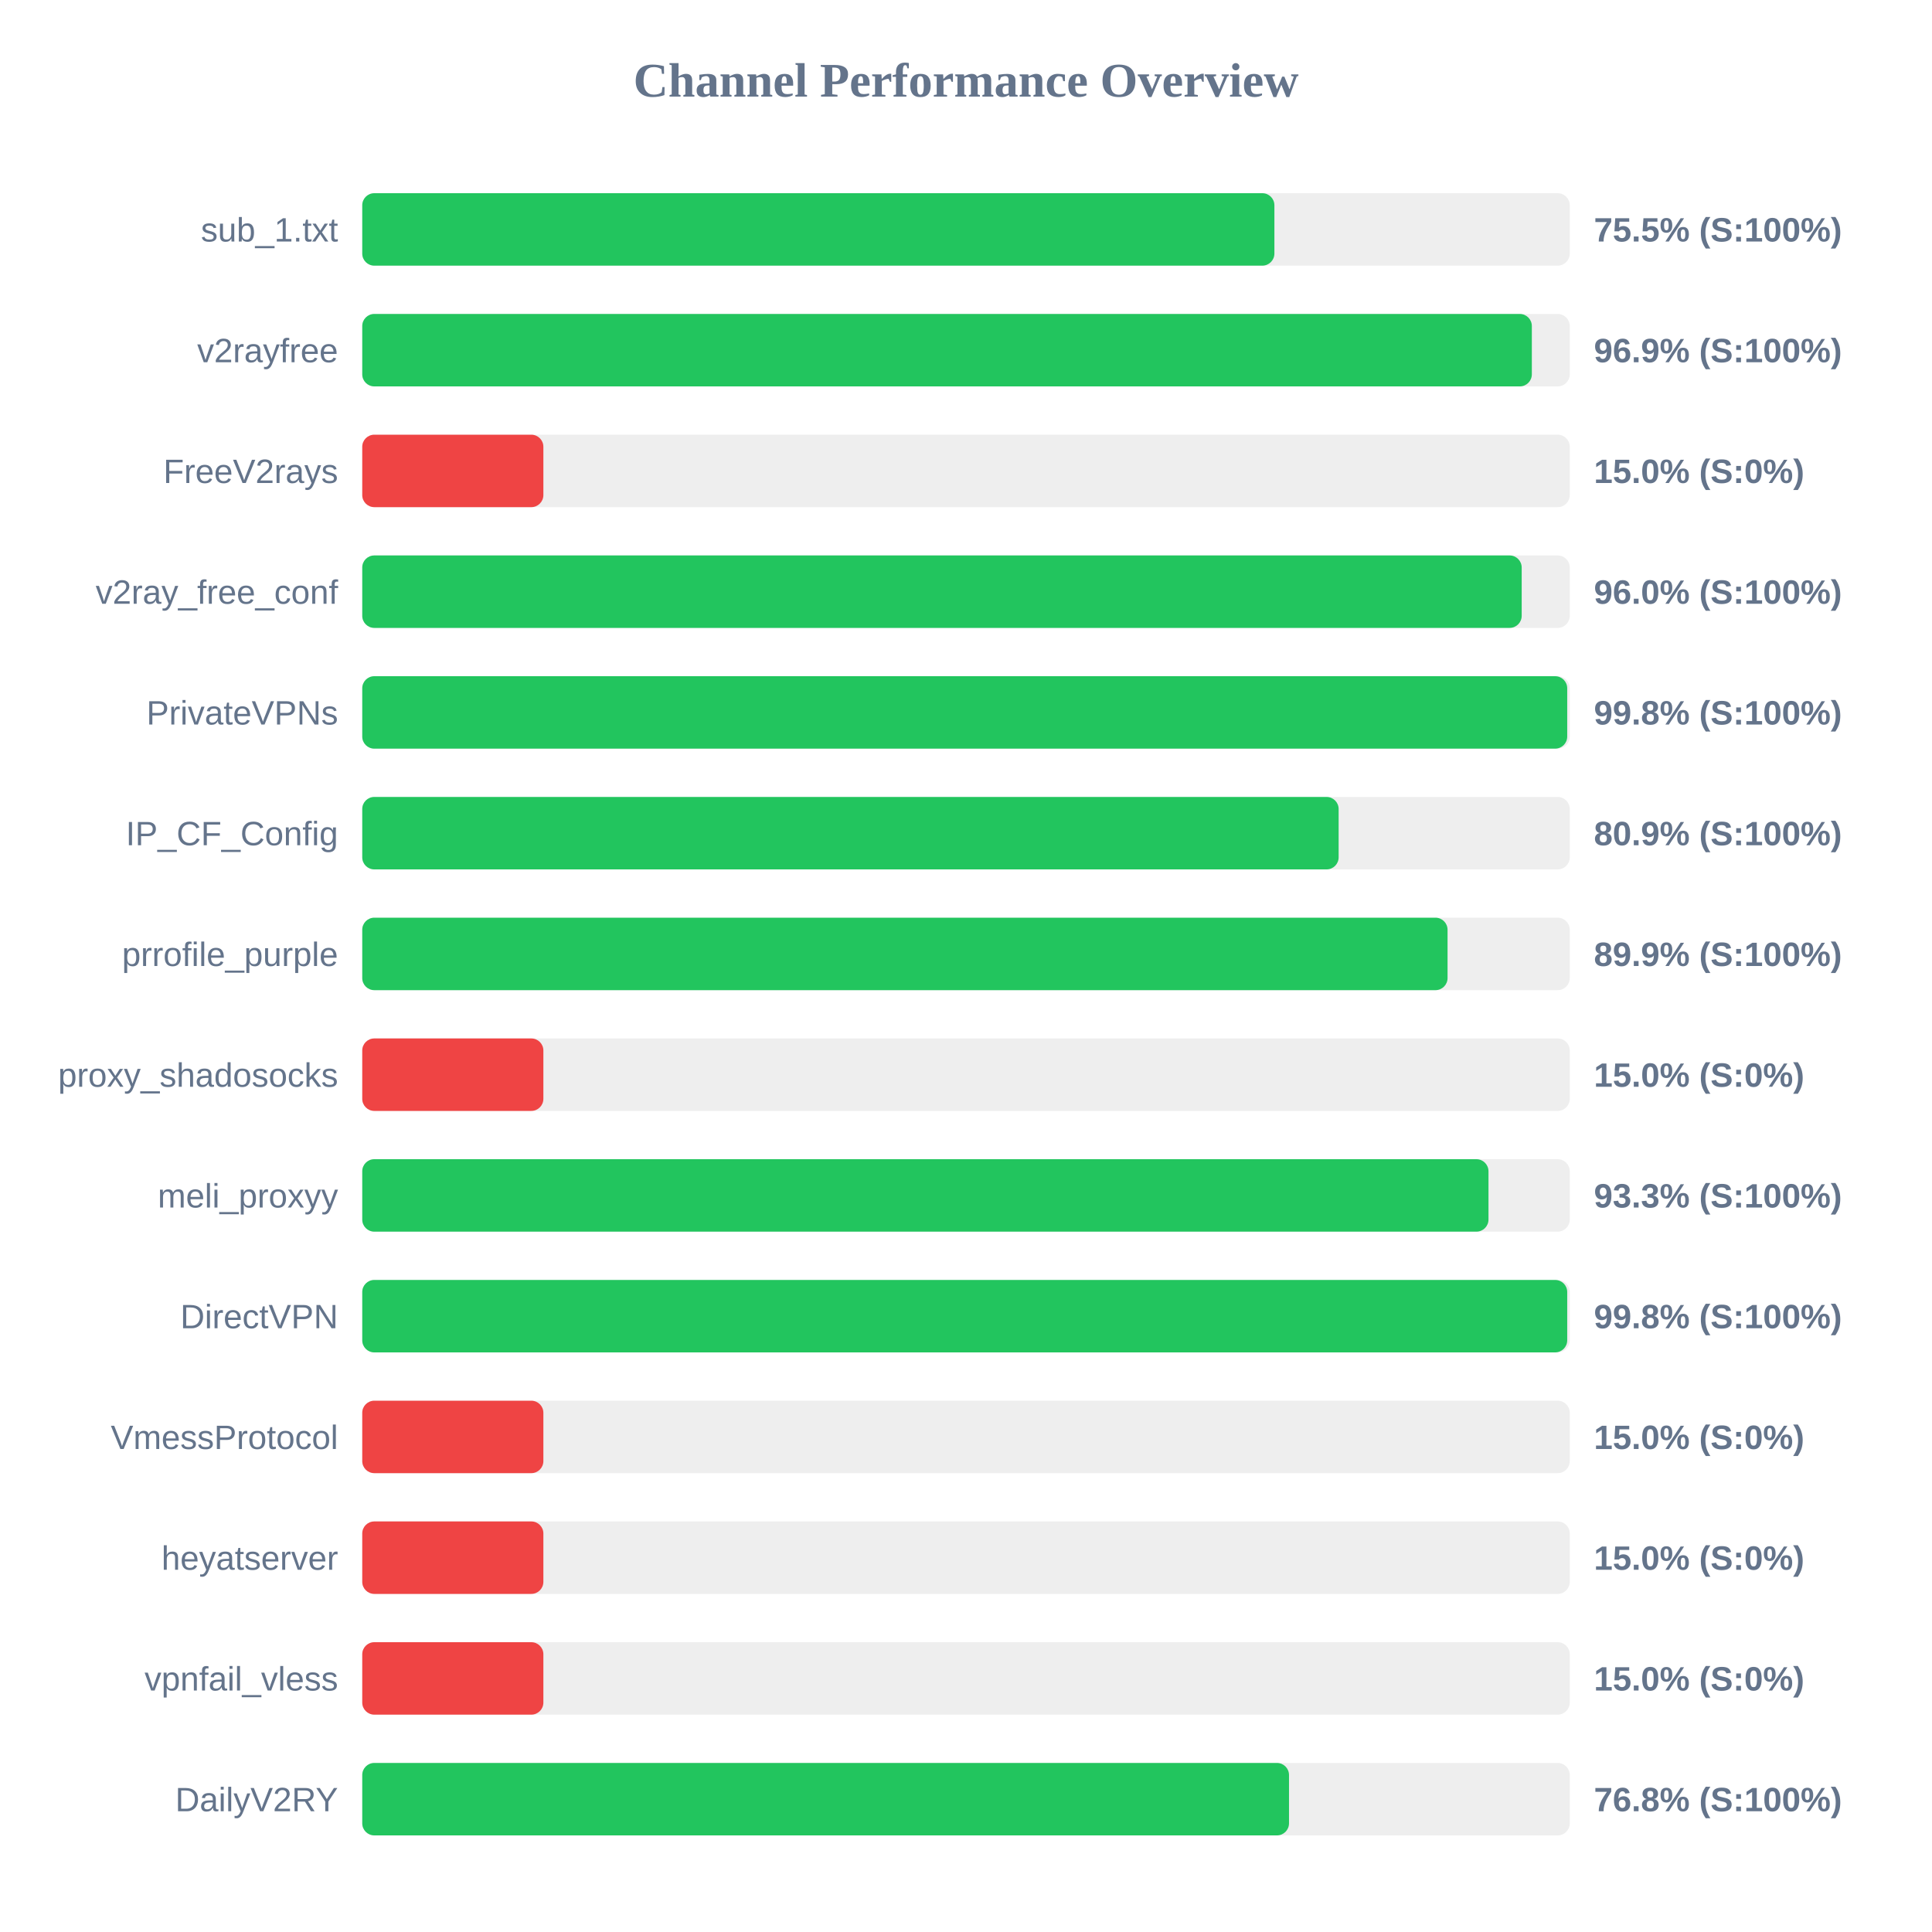
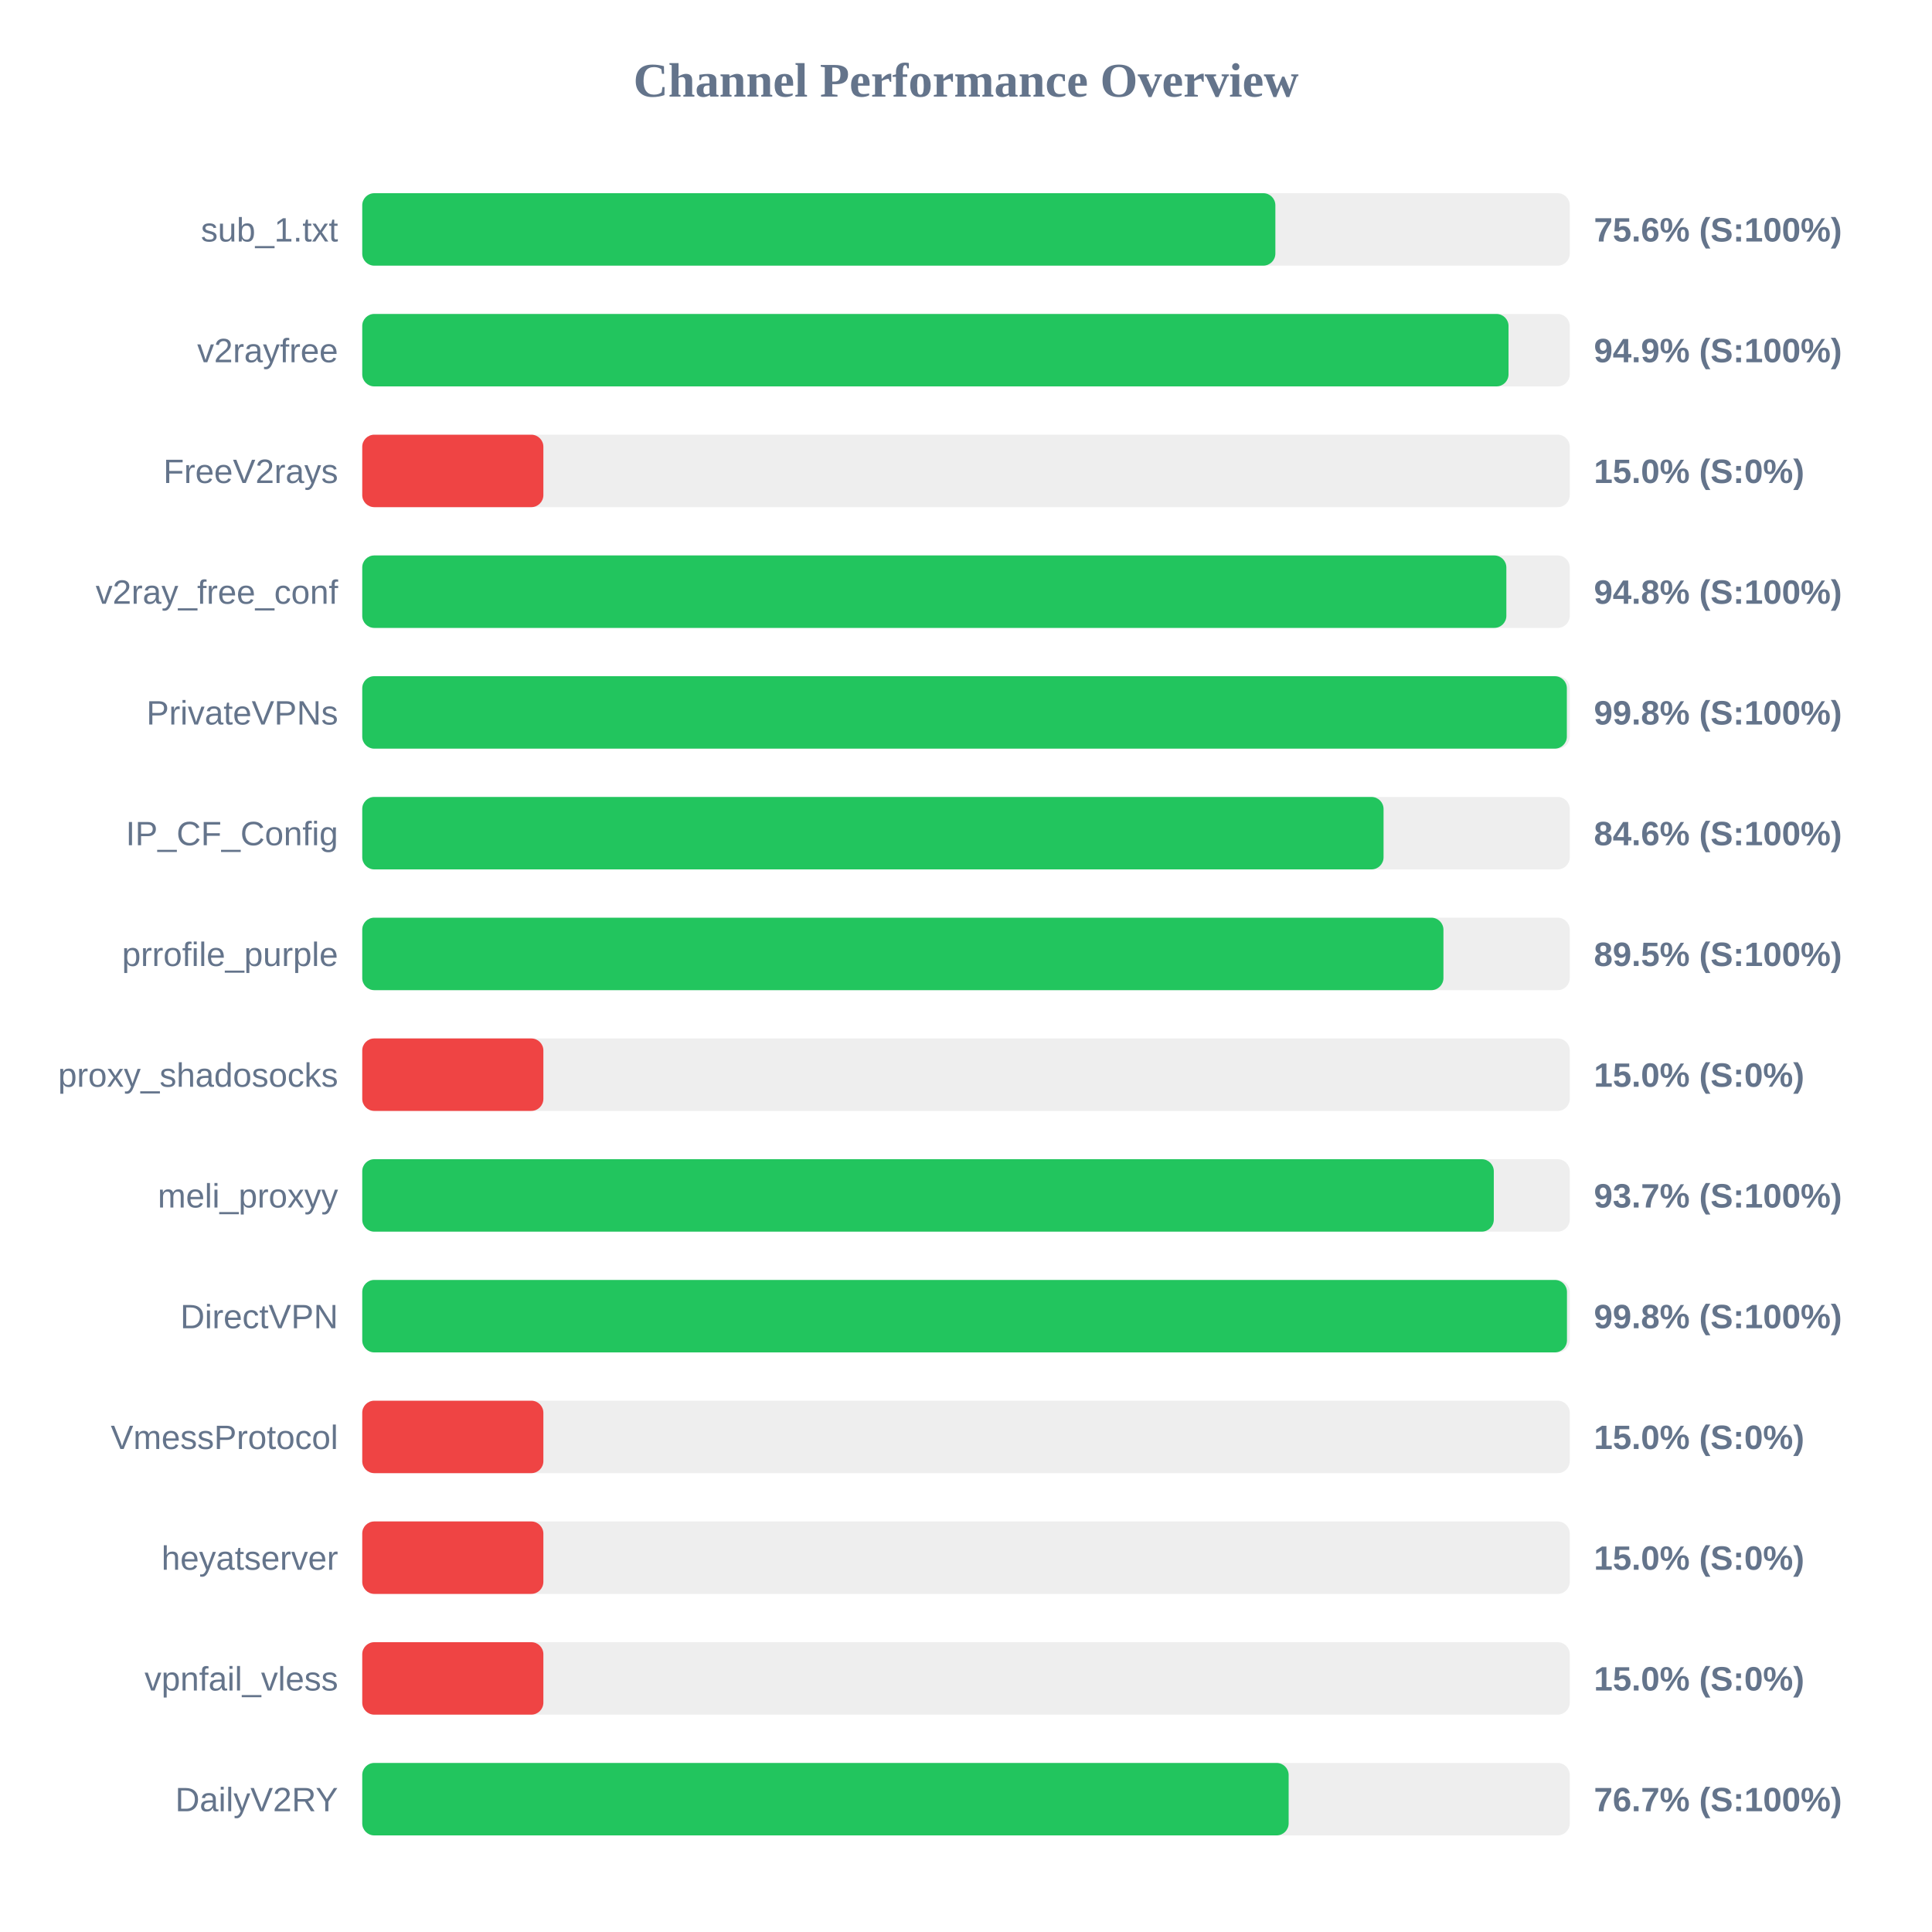
<svg xmlns="http://www.w3.org/2000/svg" width="800" height="800" version="1.1">
  <style>
        .row { font: 14px Arial; fill: #64748b; }
        .score { font: bold 14px Arial; fill: #64748b; }
    </style>
  <text x="400" y="40" text-anchor="middle" font-size="20px" font-weight="bold" fill="#64748b">Channel Performance Overview</text>
  <rect x="150" y="80" width="500" height="30" fill="#eee" rx="5" />
-   <rect x="150" y="80" width="377.7" height="30" fill="#22c55e" rx="5" />
+   <rect x="150" y="80" width="378.1" height="30" fill="#22c55e" rx="5" />
  <text x="140" y="100" text-anchor="end" class="row">sub_1.txt</text>
-   <text x="660" y="100" text-anchor="start" class="score">75.5% (S:100%)</text>
+   <text x="660" y="100" text-anchor="start" class="score">75.6% (S:100%)</text>
  <rect x="150" y="130" width="500" height="30" fill="#eee" rx="5" />
-   <rect x="150" y="130" width="484.3" height="30" fill="#22c55e" rx="5" />
+   <rect x="150" y="130" width="474.65" height="30" fill="#22c55e" rx="5" />
  <text x="140" y="150" text-anchor="end" class="row">v2rayfree</text>
-   <text x="660" y="150" text-anchor="start" class="score">96.9% (S:100%)</text>
+   <text x="660" y="150" text-anchor="start" class="score">94.9% (S:100%)</text>
  <rect x="150" y="180" width="500" height="30" fill="#eee" rx="5" />
  <rect x="150" y="180" width="75.0" height="30" fill="#ef4444" rx="5" />
  <text x="140" y="200" text-anchor="end" class="row">FreeV2rays</text>
  <text x="660" y="200" text-anchor="start" class="score">15.0% (S:0%)</text>
  <rect x="150" y="230" width="500" height="30" fill="#eee" rx="5" />
-   <rect x="150" y="230" width="480.1" height="30" fill="#22c55e" rx="5" />
+   <rect x="150" y="230" width="473.75" height="30" fill="#22c55e" rx="5" />
  <text x="140" y="250" text-anchor="end" class="row">v2ray_free_conf</text>
-   <text x="660" y="250" text-anchor="start" class="score">96.0% (S:100%)</text>
+   <text x="660" y="250" text-anchor="start" class="score">94.8% (S:100%)</text>
  <rect x="150" y="280" width="500" height="30" fill="#eee" rx="5" />
-   <rect x="150" y="280" width="498.95" height="30" fill="#22c55e" rx="5" />
+   <rect x="150" y="280" width="498.8" height="30" fill="#22c55e" rx="5" />
  <text x="140" y="300" text-anchor="end" class="row">PrivateVPNs</text>
  <text x="660" y="300" text-anchor="start" class="score">99.8% (S:100%)</text>
  <rect x="150" y="330" width="500" height="30" fill="#eee" rx="5" />
-   <rect x="150" y="330" width="404.3" height="30" fill="#22c55e" rx="5" />
+   <rect x="150" y="330" width="422.9" height="30" fill="#22c55e" rx="5" />
  <text x="140" y="350" text-anchor="end" class="row">IP_CF_Config</text>
-   <text x="660" y="350" text-anchor="start" class="score">80.9% (S:100%)</text>
+   <text x="660" y="350" text-anchor="start" class="score">84.6% (S:100%)</text>
  <rect x="150" y="380" width="500" height="30" fill="#eee" rx="5" />
-   <rect x="150" y="380" width="449.4" height="30" fill="#22c55e" rx="5" />
+   <rect x="150" y="380" width="447.7" height="30" fill="#22c55e" rx="5" />
  <text x="140" y="400" text-anchor="end" class="row">prrofile_purple</text>
-   <text x="660" y="400" text-anchor="start" class="score">89.9% (S:100%)</text>
+   <text x="660" y="400" text-anchor="start" class="score">89.5% (S:100%)</text>
  <rect x="150" y="430" width="500" height="30" fill="#eee" rx="5" />
  <rect x="150" y="430" width="75.0" height="30" fill="#ef4444" rx="5" />
  <text x="140" y="450" text-anchor="end" class="row">proxy_shadosocks</text>
  <text x="660" y="450" text-anchor="start" class="score">15.0% (S:0%)</text>
  <rect x="150" y="480" width="500" height="30" fill="#eee" rx="5" />
-   <rect x="150" y="480" width="466.35" height="30" fill="#22c55e" rx="5" />
+   <rect x="150" y="480" width="468.55" height="30" fill="#22c55e" rx="5" />
  <text x="140" y="500" text-anchor="end" class="row">meli_proxyy</text>
-   <text x="660" y="500" text-anchor="start" class="score">93.3% (S:100%)</text>
+   <text x="660" y="500" text-anchor="start" class="score">93.7% (S:100%)</text>
  <rect x="150" y="530" width="500" height="30" fill="#eee" rx="5" />
-   <rect x="150" y="530" width="498.95" height="30" fill="#22c55e" rx="5" />
+   <rect x="150" y="530" width="498.85" height="30" fill="#22c55e" rx="5" />
  <text x="140" y="550" text-anchor="end" class="row">DirectVPN</text>
  <text x="660" y="550" text-anchor="start" class="score">99.8% (S:100%)</text>
  <rect x="150" y="580" width="500" height="30" fill="#eee" rx="5" />
  <rect x="150" y="580" width="75.0" height="30" fill="#ef4444" rx="5" />
  <text x="140" y="600" text-anchor="end" class="row">VmessProtocol</text>
  <text x="660" y="600" text-anchor="start" class="score">15.0% (S:0%)</text>
  <rect x="150" y="630" width="500" height="30" fill="#eee" rx="5" />
  <rect x="150" y="630" width="75.0" height="30" fill="#ef4444" rx="5" />
  <text x="140" y="650" text-anchor="end" class="row">heyatserver</text>
  <text x="660" y="650" text-anchor="start" class="score">15.0% (S:0%)</text>
  <rect x="150" y="680" width="500" height="30" fill="#eee" rx="5" />
  <rect x="150" y="680" width="75.0" height="30" fill="#ef4444" rx="5" />
  <text x="140" y="700" text-anchor="end" class="row">vpnfail_vless</text>
  <text x="660" y="700" text-anchor="start" class="score">15.0% (S:0%)</text>
  <rect x="150" y="730" width="500" height="30" fill="#eee" rx="5" />
-   <rect x="150" y="730" width="383.75" height="30" fill="#22c55e" rx="5" />
+   <rect x="150" y="730" width="383.6" height="30" fill="#22c55e" rx="5" />
  <text x="140" y="750" text-anchor="end" class="row">DailyV2RY</text>
-   <text x="660" y="750" text-anchor="start" class="score">76.8% (S:100%)</text>
+   <text x="660" y="750" text-anchor="start" class="score">76.7% (S:100%)</text>
</svg>
